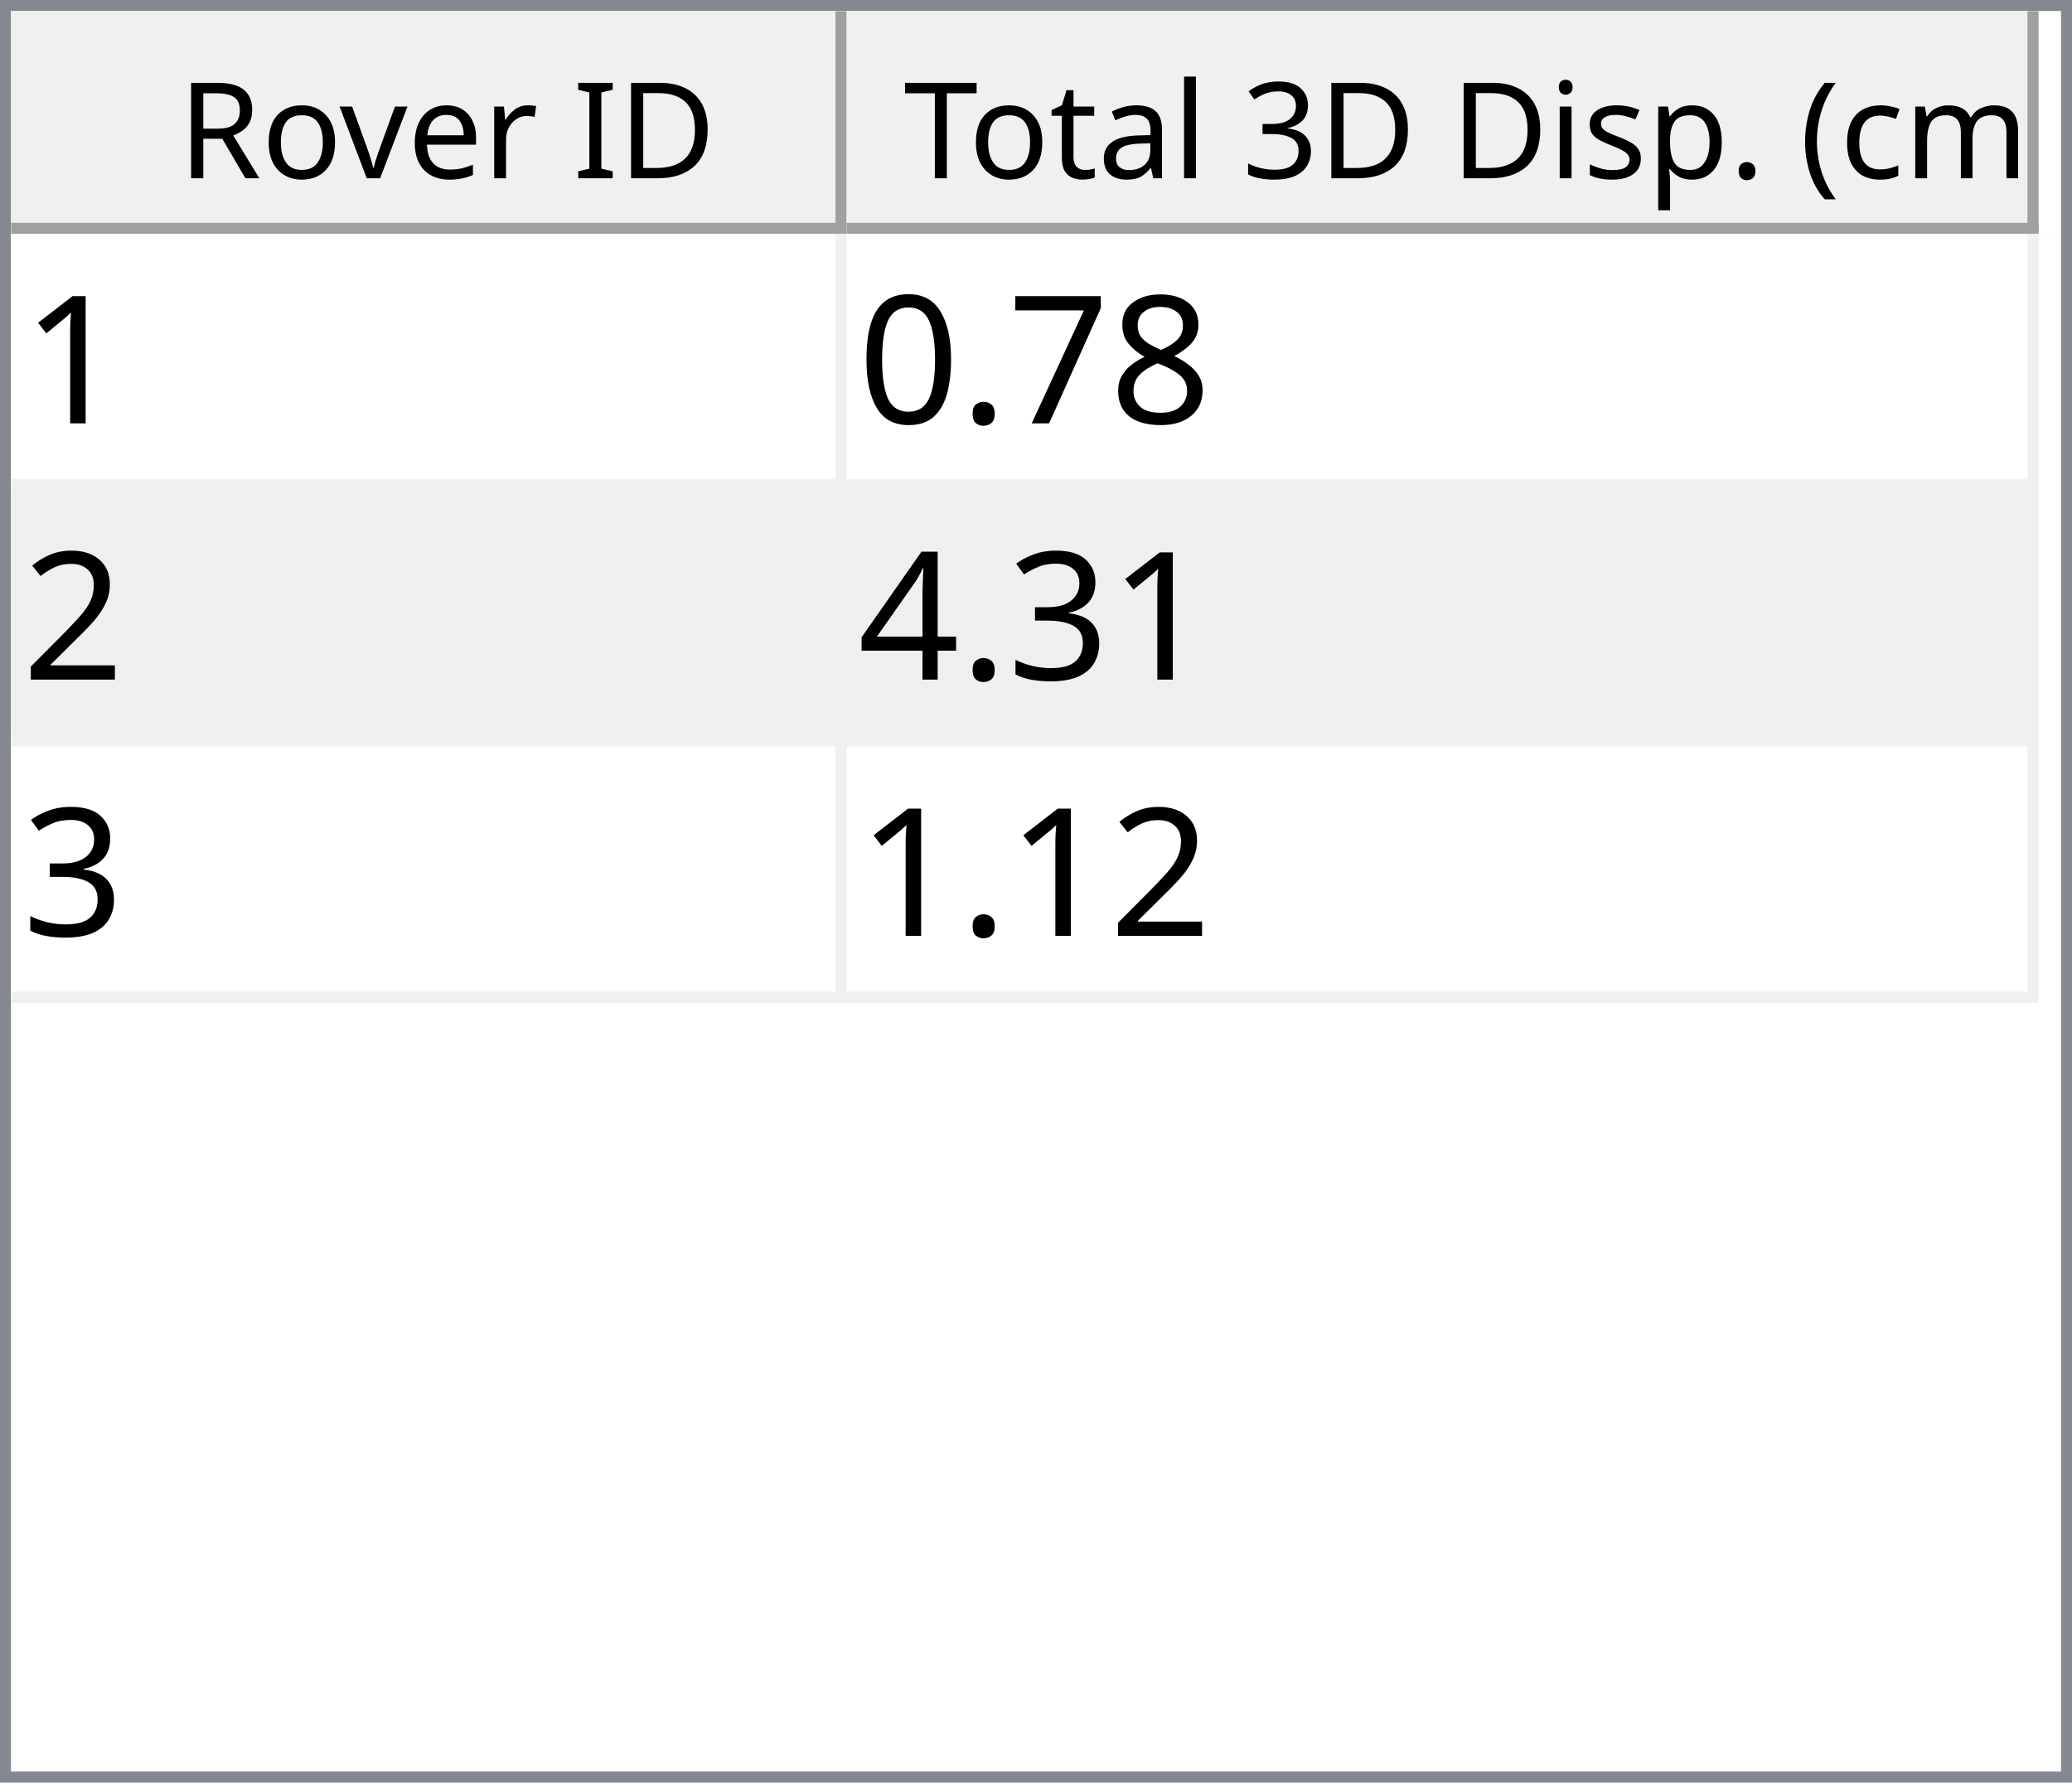
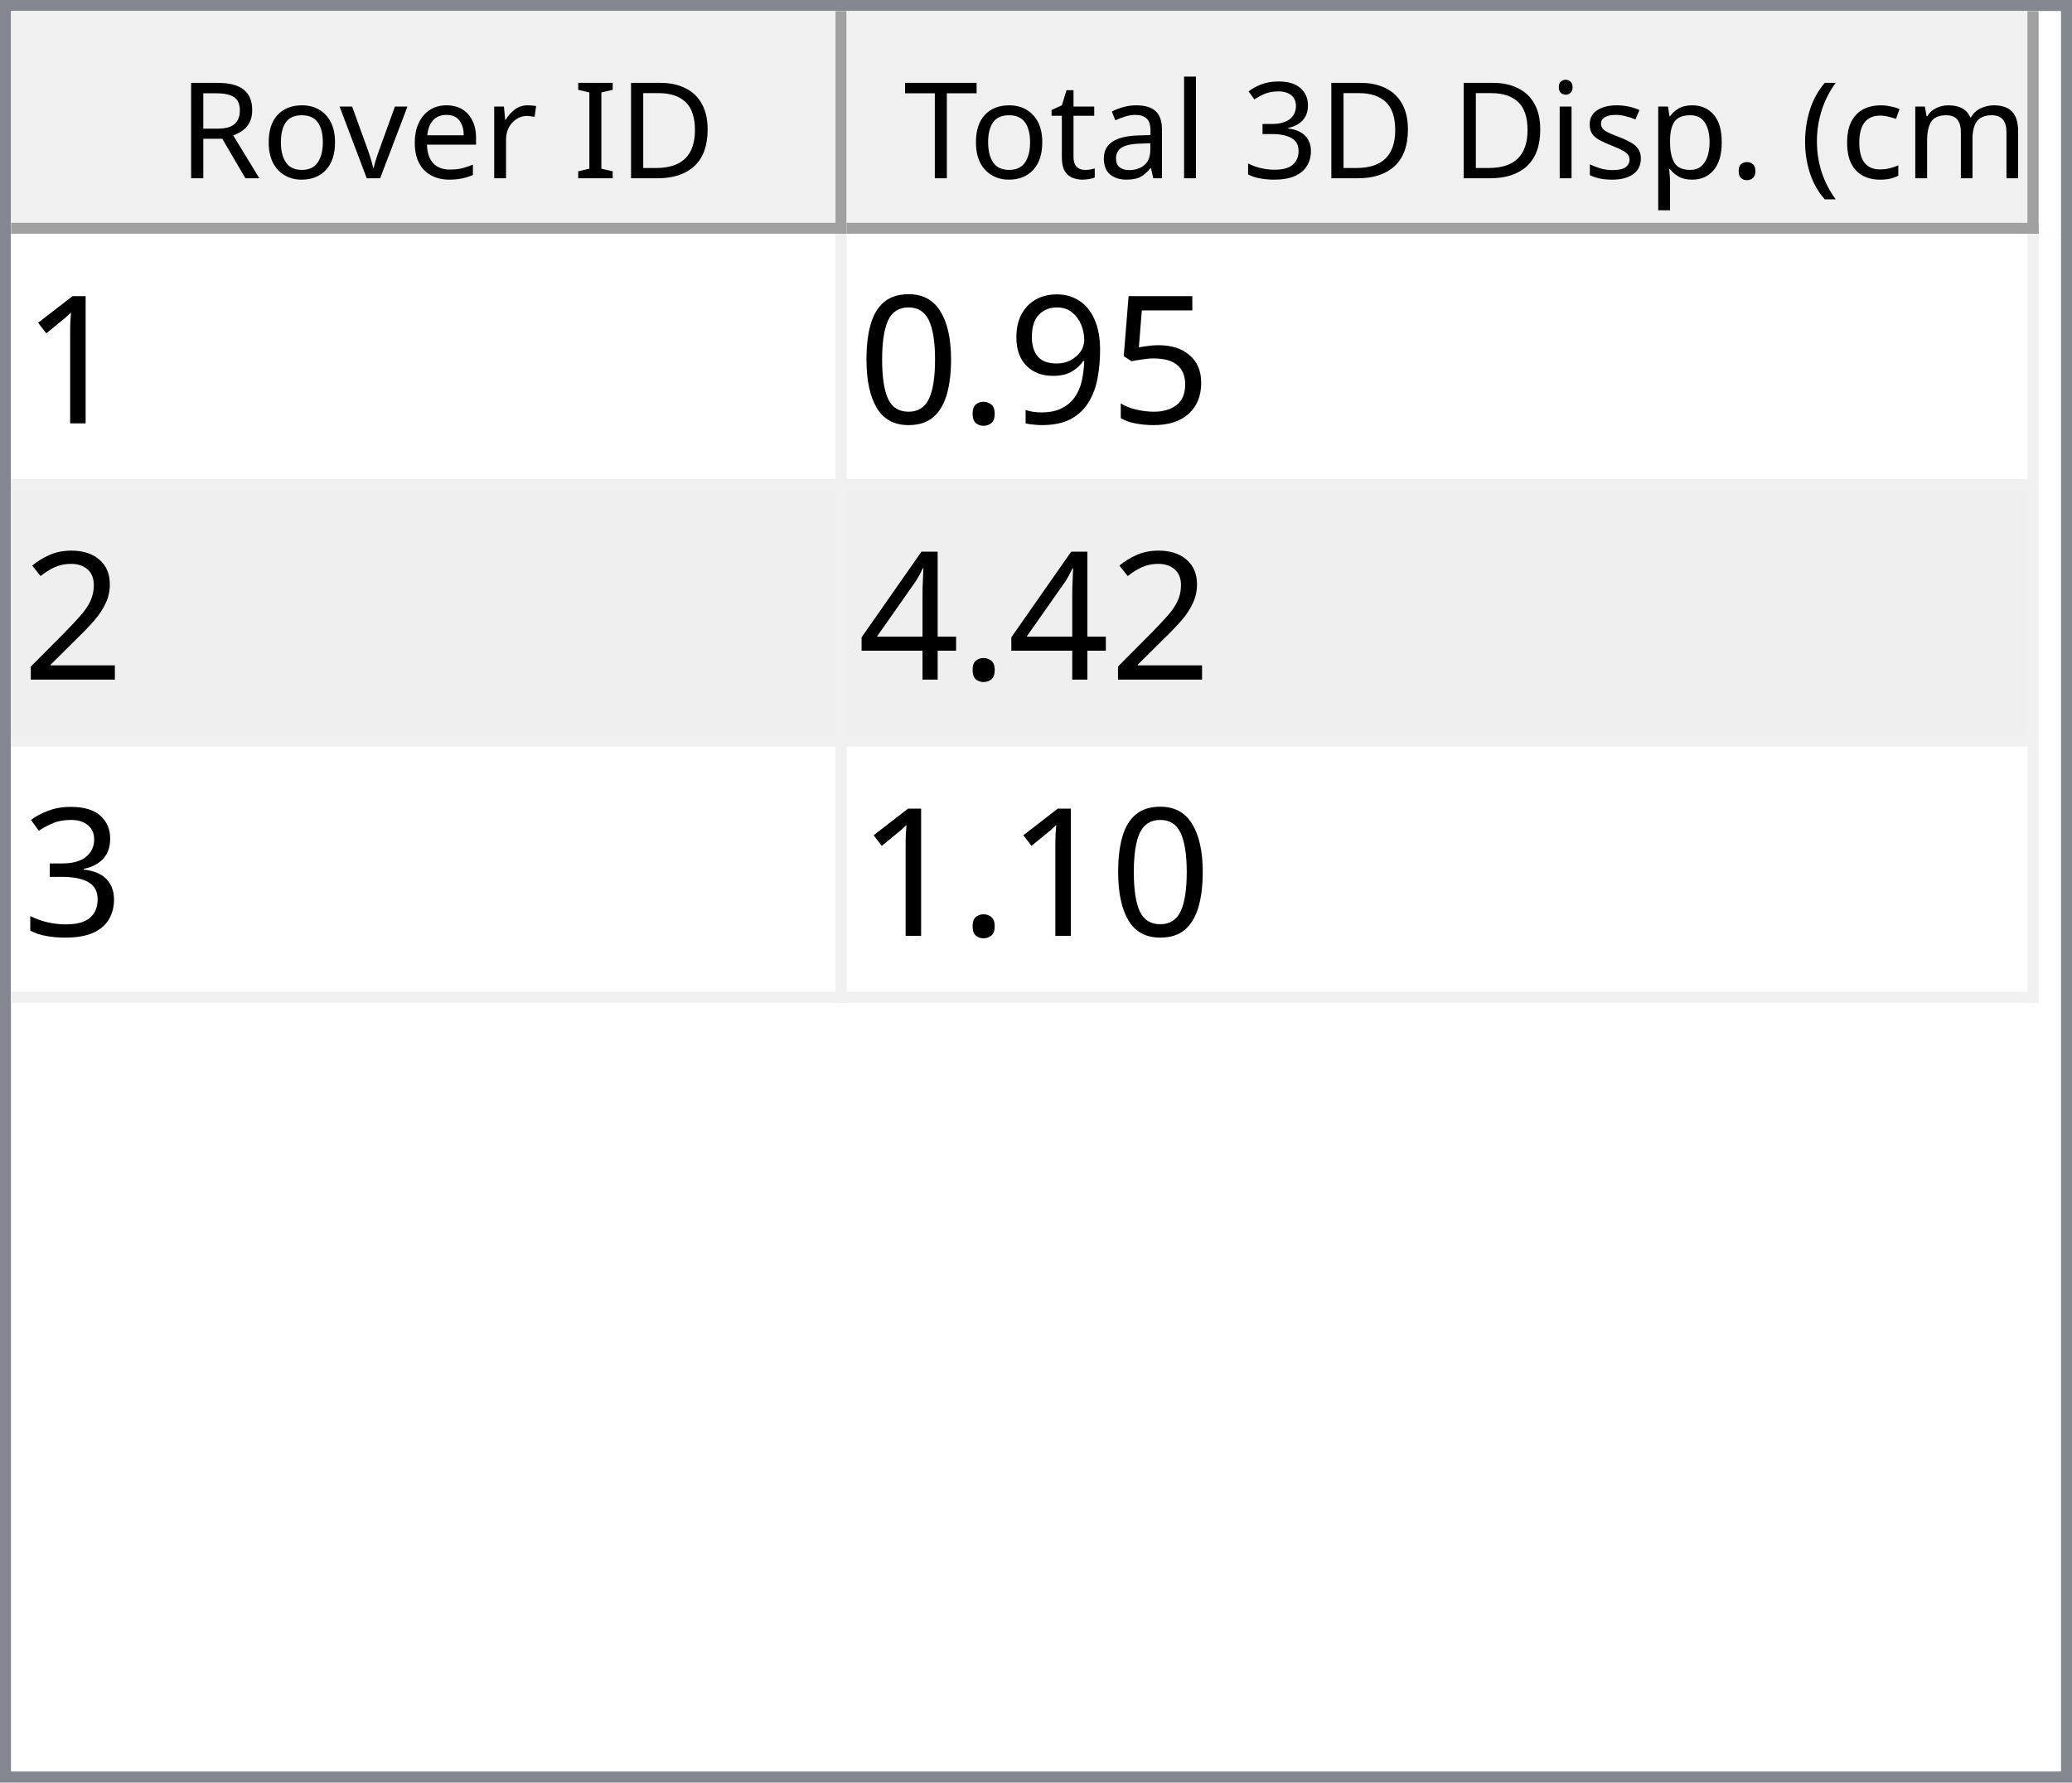
<svg xmlns="http://www.w3.org/2000/svg" style="fill-opacity:1; color-rendering:auto; color-interpolation:auto; text-rendering:auto; stroke:black; stroke-linecap:square; stroke-miterlimit:10; shape-rendering:auto; stroke-opacity:1; fill:black; stroke-dasharray:none; font-weight:normal; stroke-width:1; font-family:'Dialog'; font-style:normal; stroke-linejoin:miter; font-size:12px; stroke-dashoffset:0; image-rendering:auto;" width="186" height="160">
  <defs id="genericDefs" />
  <g>
    <defs id="defs1">
      <clipPath clipPathUnits="userSpaceOnUse" id="clipPath1">
        <path d="M0 0 L186 0 L186 160 L0 160 L0 0 Z" />
      </clipPath>
      <clipPath clipPathUnits="userSpaceOnUse" id="clipPath2">
        <path d="M0 0 L0 160 L186 160 L186 0 Z" />
      </clipPath>
      <clipPath clipPathUnits="userSpaceOnUse" id="clipPath3">
        <path d="M0 0 L0 20 L184 20 L184 0 Z" />
      </clipPath>
      <clipPath clipPathUnits="userSpaceOnUse" id="clipPath4">
        <path d="M0 0 L0 20 L75 20 L75 0 Z" />
      </clipPath>
      <clipPath clipPathUnits="userSpaceOnUse" id="clipPath5">
        <path d="M1 1 L1 19 L74 19 L74 1 Z" />
      </clipPath>
      <clipPath clipPathUnits="userSpaceOnUse" id="clipPath6">
        <path d="M0 0 L0 18 L73 18 L73 0 Z" />
      </clipPath>
      <clipPath clipPathUnits="userSpaceOnUse" id="clipPath7">
        <path d="M-0.5 -0.5 L-0.5 19.5 L74.5 19.5 L74.5 -0.5 Z" />
      </clipPath>
      <clipPath clipPathUnits="userSpaceOnUse" id="clipPath8">
        <path d="M0 0 L0 20 L107 20 L107 0 Z" />
      </clipPath>
      <clipPath clipPathUnits="userSpaceOnUse" id="clipPath9">
        <path d="M1 1 L1 19 L106 19 L106 1 Z" />
      </clipPath>
      <clipPath clipPathUnits="userSpaceOnUse" id="clipPath10">
        <path d="M0 0 L0 18 L105 18 L105 0 Z" />
      </clipPath>
      <clipPath clipPathUnits="userSpaceOnUse" id="clipPath11">
        <path d="M-0.5 -0.5 L-0.5 19.5 L106.5 19.5 L106.5 -0.5 Z" />
      </clipPath>
      <clipPath clipPathUnits="userSpaceOnUse" id="clipPath12">
        <path d="M0 0 L0 138 L184 138 L184 0 Z" />
      </clipPath>
      <clipPath clipPathUnits="userSpaceOnUse" id="clipPath13">
        <path d="M0 0 L0 69 L182 69 L182 0 Z" />
      </clipPath>
      <clipPath clipPathUnits="userSpaceOnUse" id="clipPath14">
        <path d="M-0.5 -0.5 L-0.5 68.5 L181.5 68.5 L181.5 -0.5 Z" />
      </clipPath>
      <clipPath clipPathUnits="userSpaceOnUse" id="clipPath15">
        <path d="M0 0 L0 22 L74 22 L74 0 Z" />
      </clipPath>
      <clipPath clipPathUnits="userSpaceOnUse" id="clipPath16">
        <path d="M0 0 L0 22 L106 22 L106 0 Z" />
      </clipPath>
      <font horiz-adv-x="64.551" id="font1">
        <font-face ascent="107.91" descent="25.098" units-per-em="100" style="font-style:normal; font-family:Segoe UI; font-weight:normal;" />
        <missing-glyph horiz-adv-x="64.551" d="M8.109 0 L8.109 68.266 L56.453 68.266 L56.453 0 L8.109 0 ZM15.328 7.234 L49.219 7.234 L49.219 61.031 L15.328 61.031 L15.328 7.234 Z" />
        <glyph unicode="D" horiz-adv-x="70.117" d="M9.188 0 L9.188 70.016 L28.516 70.016 Q65.531 70.016 65.531 35.891 Q65.531 19.672 55.25 9.836 Q44.969 0 27.734 0 L9.188 0 ZM17.391 62.594 L17.391 7.422 L27.828 7.422 Q41.609 7.422 49.273 14.797 Q56.938 22.172 56.938 35.688 Q56.938 62.594 28.328 62.594 L17.391 62.594 Z" />
        <glyph unicode="I" horiz-adv-x="26.611" d="M17.391 0 L9.188 0 L9.188 70.016 L17.391 70.016 L17.391 0 Z" />
        <glyph unicode=" " horiz-adv-x="27.393" d="" />
        <glyph unicode="r" horiz-adv-x="34.766" d="M34.188 41.891 Q32.078 43.5 28.125 43.5 Q23 43.5 19.555 38.672 Q16.109 33.844 16.109 25.484 L16.109 0 L8.109 0 L8.109 50 L16.109 50 L16.109 39.703 L16.312 39.703 Q18.016 44.969 21.531 47.922 Q25.047 50.875 29.391 50.875 Q32.516 50.875 34.188 50.203 L34.188 41.891 Z" />
        <glyph unicode="e" horiz-adv-x="52.295" d="M48.297 23 L12.984 23 Q13.188 14.656 17.484 10.109 Q21.781 5.562 29.297 5.562 Q37.75 5.562 44.828 11.141 L44.828 3.609 Q38.234 -1.172 27.391 -1.172 Q16.797 -1.172 10.742 5.641 Q4.688 12.453 4.688 24.812 Q4.688 36.469 11.305 43.82 Q17.922 51.172 27.734 51.172 Q37.547 51.172 42.922 44.828 Q48.297 38.484 48.297 27.203 L48.297 23 ZM40.094 29.781 Q40.047 36.719 36.75 40.578 Q33.453 44.438 27.594 44.438 Q21.922 44.438 17.969 40.383 Q14.016 36.328 13.094 29.781 L40.094 29.781 Z" />
        <glyph unicode="v" horiz-adv-x="47.9" d="M47.406 50 L27.484 0 L19.625 0 L0.688 50 L9.469 50 L22.172 13.672 Q23.578 9.672 23.922 6.688 L24.125 6.688 Q24.609 10.453 25.688 13.484 L38.969 50 L47.406 50 Z" />
        <glyph unicode="o" horiz-adv-x="58.594" d="M29 -1.172 Q17.922 -1.172 11.305 5.836 Q4.688 12.844 4.688 24.422 Q4.688 37.016 11.57 44.094 Q18.453 51.172 30.172 51.172 Q41.359 51.172 47.633 44.289 Q53.906 37.406 53.906 25.203 Q53.906 13.234 47.141 6.031 Q40.375 -1.172 29 -1.172 ZM29.594 44.438 Q21.875 44.438 17.383 39.188 Q12.891 33.938 12.891 24.703 Q12.891 15.828 17.43 10.695 Q21.969 5.562 29.594 5.562 Q37.359 5.562 41.531 10.594 Q45.703 15.625 45.703 24.906 Q45.703 34.281 41.531 39.359 Q37.359 44.438 29.594 44.438 Z" />
        <glyph unicode="R" horiz-adv-x="59.814" d="M59.375 0 L49.609 0 L37.891 19.625 Q36.281 22.359 34.766 24.289 Q33.25 26.219 31.664 27.438 Q30.078 28.656 28.25 29.219 Q26.422 29.781 24.125 29.781 L17.391 29.781 L17.391 0 L9.188 0 L9.188 70.016 L30.078 70.016 Q34.672 70.016 38.555 68.867 Q42.438 67.719 45.289 65.375 Q48.141 63.031 49.758 59.547 Q51.375 56.062 51.375 51.375 Q51.375 47.703 50.273 44.656 Q49.172 41.609 47.148 39.211 Q45.125 36.812 42.266 35.133 Q39.406 33.453 35.844 32.516 L35.844 32.328 Q37.594 31.547 38.891 30.547 Q40.188 29.547 41.359 28.18 Q42.531 26.812 43.68 25.078 Q44.828 23.344 46.234 21.047 L59.375 0 ZM17.391 62.594 L17.391 37.203 L28.516 37.203 Q31.594 37.203 34.203 38.133 Q36.812 39.062 38.719 40.797 Q40.625 42.531 41.703 45.047 Q42.781 47.562 42.781 50.688 Q42.781 56.297 39.141 59.445 Q35.5 62.594 28.609 62.594 L17.391 62.594 Z" />
        <glyph unicode=")" horiz-adv-x="30.176" d="M8.297 -15.922 L1.172 -15.922 Q16.406 2.344 16.406 26.812 Q16.406 51.469 1.078 70.016 L8.297 70.016 Q23.531 52.156 23.531 26.703 Q23.531 1.375 8.297 -15.922 Z" />
        <glyph unicode="m" horiz-adv-x="86.133" d="M79.109 0 L71.094 0 L71.094 28.719 Q71.094 37.016 68.531 40.727 Q65.969 44.438 59.906 44.438 Q54.781 44.438 51.195 39.75 Q47.609 35.062 47.609 28.516 L47.609 0 L39.594 0 L39.594 29.688 Q39.594 44.438 28.219 44.438 Q22.953 44.438 19.531 40.016 Q16.109 35.594 16.109 28.516 L16.109 0 L8.109 0 L8.109 50 L16.109 50 L16.109 42.094 L16.312 42.094 Q21.625 51.172 31.844 51.172 Q36.969 51.172 40.773 48.312 Q44.578 45.453 46 40.828 Q51.562 51.172 62.594 51.172 Q79.109 51.172 79.109 30.812 L79.109 0 Z" />
        <glyph unicode="c" horiz-adv-x="46.191" d="M42.188 2.297 Q36.422 -1.172 28.516 -1.172 Q17.828 -1.172 11.258 5.789 Q4.688 12.75 4.688 23.828 Q4.688 36.188 11.766 43.68 Q18.844 51.172 30.672 51.172 Q37.25 51.172 42.281 48.734 L42.281 40.531 Q36.719 44.438 30.375 44.438 Q22.703 44.438 17.797 38.945 Q12.891 33.453 12.891 24.516 Q12.891 15.719 17.508 10.641 Q22.125 5.562 29.891 5.562 Q36.422 5.562 42.188 9.906 L42.188 2.297 Z" />
        <glyph unicode="(" horiz-adv-x="30.176" d="M29.109 -15.922 L21.969 -15.922 Q6.844 1.375 6.844 26.703 Q6.844 52.156 21.969 70.016 L29.203 70.016 Q13.875 51.469 13.875 26.812 Q13.875 2.344 29.109 -15.922 Z" />
        <glyph unicode="." horiz-adv-x="21.68" d="M10.891 -1.078 Q8.641 -1.078 7.055 0.539 Q5.469 2.156 5.469 4.391 Q5.469 6.641 7.055 8.273 Q8.641 9.906 10.891 9.906 Q13.188 9.906 14.797 8.273 Q16.406 6.641 16.406 4.391 Q16.406 2.156 14.797 0.539 Q13.188 -1.078 10.891 -1.078 Z" />
        <glyph unicode="p" horiz-adv-x="58.789" d="M16.312 7.234 L16.109 7.234 L16.109 -23 L8.109 -23 L8.109 50 L16.109 50 L16.109 41.219 L16.312 41.219 Q22.219 51.172 33.594 51.172 Q43.266 51.172 48.688 44.461 Q54.109 37.75 54.109 26.469 Q54.109 13.922 48 6.375 Q41.891 -1.172 31.297 -1.172 Q21.578 -1.172 16.312 7.234 ZM16.109 27.391 L16.109 20.406 Q16.109 14.203 20.141 9.883 Q24.172 5.562 30.375 5.562 Q37.641 5.562 41.773 11.133 Q45.906 16.703 45.906 26.609 Q45.906 34.969 42.047 39.703 Q38.188 44.438 31.594 44.438 Q24.609 44.438 20.359 39.578 Q16.109 34.719 16.109 27.391 Z" />
        <glyph unicode="s" horiz-adv-x="42.432" d="M5.078 1.812 L5.078 10.406 Q11.625 5.562 19.484 5.562 Q30.031 5.562 30.031 12.594 Q30.031 14.594 29.125 15.992 Q28.219 17.391 26.68 18.461 Q25.141 19.531 23.07 20.383 Q21 21.234 18.609 22.172 Q15.281 23.484 12.766 24.828 Q10.25 26.172 8.57 27.859 Q6.891 29.547 6.031 31.695 Q5.172 33.844 5.172 36.719 Q5.172 40.234 6.789 42.945 Q8.406 45.656 11.086 47.484 Q13.766 49.312 17.211 50.242 Q20.656 51.172 24.312 51.172 Q30.812 51.172 35.938 48.922 L35.938 40.828 Q30.422 44.438 23.25 44.438 Q21 44.438 19.195 43.922 Q17.391 43.406 16.094 42.477 Q14.797 41.547 14.086 40.258 Q13.375 38.969 13.375 37.406 Q13.375 35.453 14.086 34.133 Q14.797 32.812 16.164 31.789 Q17.531 30.766 19.484 29.938 Q21.438 29.109 23.922 28.125 Q27.25 26.859 29.883 25.516 Q32.516 24.172 34.375 22.484 Q36.234 20.797 37.234 18.602 Q38.234 16.406 38.234 13.375 Q38.234 9.672 36.602 6.938 Q34.969 4.203 32.234 2.398 Q29.5 0.594 25.93 -0.289 Q22.359 -1.172 18.453 -1.172 Q10.75 -1.172 5.078 1.812 Z" />
        <glyph unicode="i" horiz-adv-x="24.219" d="M12.203 62.703 Q10.062 62.703 8.547 64.164 Q7.031 65.625 7.031 67.875 Q7.031 70.125 8.547 71.609 Q10.062 73.094 12.203 73.094 Q14.406 73.094 15.945 71.609 Q17.484 70.125 17.484 67.875 Q17.484 65.719 15.945 64.211 Q14.406 62.703 12.203 62.703 ZM16.109 0 L8.109 0 L8.109 50 L16.109 50 L16.109 0 Z" />
        <glyph unicode="3" horiz-adv-x="53.906" d="M46.531 19.828 Q46.531 15.094 44.75 11.211 Q42.969 7.328 39.719 4.57 Q36.469 1.812 31.93 0.297 Q27.391 -1.219 21.922 -1.219 Q11.922 -1.219 6 2.594 L6 11.188 Q13.094 5.609 22.219 5.609 Q25.875 5.609 28.828 6.539 Q31.781 7.469 33.906 9.227 Q36.031 10.984 37.18 13.477 Q38.328 15.969 38.328 19.094 Q38.328 32.812 18.797 32.812 L12.984 32.812 L12.984 39.594 L18.5 39.594 Q35.797 39.594 35.797 52.484 Q35.797 64.406 22.609 64.406 Q15.188 64.406 8.688 59.422 L8.688 67.188 Q15.375 71.188 24.609 71.188 Q29 71.188 32.57 69.969 Q36.141 68.75 38.68 66.555 Q41.219 64.359 42.609 61.281 Q44 58.203 44 54.5 Q44 40.672 30.031 36.719 L30.031 36.531 Q33.594 36.141 36.625 34.797 Q39.656 33.453 41.852 31.305 Q44.047 29.156 45.289 26.25 Q46.531 23.344 46.531 19.828 Z" />
        <glyph unicode="l" horiz-adv-x="24.219" d="M16.109 0 L8.109 0 L8.109 74.031 L16.109 74.031 L16.109 0 Z" />
        <glyph unicode="a" horiz-adv-x="50.879" d="M43.891 0 L35.891 0 L35.891 7.812 L35.688 7.812 Q30.469 -1.172 20.312 -1.172 Q12.844 -1.172 8.617 2.781 Q4.391 6.734 4.391 13.281 Q4.391 27.297 20.906 29.594 L35.891 31.688 Q35.891 44.438 25.594 44.438 Q16.547 44.438 9.281 38.281 L9.281 46.484 Q16.656 51.172 26.266 51.172 Q43.891 51.172 43.891 32.516 L43.891 0 ZM35.891 25.297 L23.828 23.641 Q18.266 22.859 15.43 20.875 Q12.594 18.891 12.594 13.875 Q12.594 10.203 15.211 7.883 Q17.828 5.562 22.172 5.562 Q28.125 5.562 32.008 9.742 Q35.891 13.922 35.891 20.312 L35.891 25.297 Z" />
        <glyph unicode="t" horiz-adv-x="33.887" d="M31.297 0.484 Q28.469 -1.078 23.828 -1.078 Q10.688 -1.078 10.688 13.578 L10.688 43.172 L2.094 43.172 L2.094 50 L10.688 50 L10.688 62.203 L18.703 64.797 L18.703 50 L31.297 50 L31.297 43.172 L18.703 43.172 L18.703 14.984 Q18.703 9.969 20.414 7.82 Q22.125 5.672 26.078 5.672 Q29.109 5.672 31.297 7.328 L31.297 0.484 Z" />
        <glyph unicode="T" horiz-adv-x="52.393" d="M50.594 62.594 L30.375 62.594 L30.375 0 L22.172 0 L22.172 62.594 L2 62.594 L2 70.016 L50.594 70.016 L50.594 62.594 Z" />
      </font>
      <font horiz-adv-x="75.0" id="font2">
        <font-face ascent="100.537" descent="21.973" units-per-em="100" style="font-style:normal; font-family:sans-serif; font-weight:normal;" />
        <missing-glyph horiz-adv-x="75.0" d="M12.5 0 L12.5 62.5 L62.5 62.5 L62.5 0 L12.5 0 ZM14.062 1.562 L60.938 1.562 L60.938 60.938 L14.062 60.938 L14.062 1.562 Z" />
        <glyph unicode="1" horiz-adv-x="55.615" d="M37.25 0 L28.469 0 L28.469 56 Q25.297 52.984 20.141 49.953 Q14.984 46.922 10.891 45.406 L10.891 53.906 Q18.266 57.375 23.781 62.305 Q29.297 67.234 31.594 71.875 L37.25 71.875 L37.25 0 Z" />
-         <glyph unicode="8" horiz-adv-x="55.615" d="M17.672 38.812 Q12.203 40.828 9.57 44.539 Q6.938 48.25 6.938 53.422 Q6.938 61.234 12.555 66.555 Q18.172 71.875 27.484 71.875 Q36.859 71.875 42.578 66.43 Q48.297 60.984 48.297 53.172 Q48.297 48.188 45.68 44.508 Q43.062 40.828 37.75 38.812 Q44.344 36.672 47.781 31.883 Q51.219 27.094 51.219 20.453 Q51.219 11.281 44.727 5.031 Q38.234 -1.219 27.641 -1.219 Q17.047 -1.219 10.547 5.055 Q4.047 11.328 4.047 20.703 Q4.047 27.688 7.594 32.398 Q11.141 37.109 17.672 38.812 ZM15.922 53.719 Q15.922 48.641 19.195 45.414 Q22.469 42.188 27.688 42.188 Q32.766 42.188 36.016 45.383 Q39.266 48.578 39.266 53.219 Q39.266 58.062 35.914 61.359 Q32.562 64.656 27.594 64.656 Q22.562 64.656 19.242 61.43 Q15.922 58.203 15.922 53.719 ZM13.094 20.656 Q13.094 16.891 14.875 13.375 Q16.656 9.859 20.172 7.93 Q23.688 6 27.734 6 Q34.031 6 38.133 10.055 Q42.234 14.109 42.234 20.359 Q42.234 26.703 38.016 30.859 Q33.797 35.016 27.438 35.016 Q21.234 35.016 17.164 30.914 Q13.094 26.812 13.094 20.656 Z" />
-         <glyph unicode="7" horiz-adv-x="55.615" d="M4.734 62.203 L4.734 70.656 L51.078 70.656 L51.078 63.812 Q44.234 56.547 37.523 44.484 Q30.812 32.422 27.156 19.672 Q24.516 10.688 23.781 0 L14.75 0 Q14.891 8.453 18.062 20.414 Q21.234 32.375 27.172 43.484 Q33.109 54.594 39.797 62.203 L4.734 62.203 Z" />
+         <glyph unicode="5" horiz-adv-x="55.615" d="M4.156 18.75 L13.375 19.531 Q14.406 12.797 18.141 9.398 Q21.875 6 27.156 6 Q33.5 6 37.891 10.789 Q42.281 15.578 42.281 23.484 Q42.281 31 38.062 35.352 Q33.844 39.703 27 39.703 Q22.75 39.703 19.336 37.773 Q15.922 35.844 13.969 32.766 L5.719 33.844 L12.641 70.609 L48.25 70.609 L48.25 62.203 L19.672 62.203 L15.828 42.969 Q22.266 47.469 29.344 47.469 Q38.719 47.469 45.164 40.969 Q51.609 34.469 51.609 24.266 Q51.609 14.547 45.953 7.469 Q39.062 -1.219 27.156 -1.219 Q17.391 -1.219 11.211 4.25 Q5.031 9.719 4.156 18.75 Z" />
+         <glyph unicode="9" horiz-adv-x="55.615" d="M5.469 16.547 L13.922 17.328 Q14.984 11.375 18.016 8.688 Q21.047 6 25.781 6 Q29.828 6 32.883 7.859 Q35.938 9.719 37.891 12.82 Q39.844 15.922 41.164 21.195 Q42.484 26.469 42.484 31.938 Q42.484 32.516 42.438 33.688 Q39.797 29.5 35.234 26.883 Q30.672 24.266 25.344 24.266 Q16.453 24.266 10.305 30.711 Q4.156 37.156 4.156 47.703 Q4.156 58.594 10.578 65.234 Q17 71.875 26.656 71.875 Q33.641 71.875 39.43 68.117 Q45.219 64.359 48.219 57.398 Q51.219 50.438 51.219 37.25 Q51.219 23.531 48.242 15.406 Q45.266 7.281 39.383 3.031 Q33.5 -1.219 25.594 -1.219 Q17.188 -1.219 11.867 3.445 Q6.547 8.109 5.469 16.547 ZM41.453 48.141 Q41.453 55.719 37.43 60.156 Q33.406 64.594 27.734 64.594 Q21.875 64.594 17.531 59.812 Q13.188 55.031 13.188 47.406 Q13.188 40.578 17.312 36.305 Q21.438 32.031 27.484 32.031 Q33.594 32.031 37.523 36.305 Q41.453 40.578 41.453 48.141 Z" />
        <glyph unicode="." horiz-adv-x="27.783" d="M9.078 0 L9.078 10.016 L19.094 10.016 L19.094 0 L9.078 0 Z" />
        <glyph unicode="0" horiz-adv-x="55.615" d="M4.156 35.297 Q4.156 48 6.766 55.742 Q9.375 63.484 14.523 67.68 Q19.672 71.875 27.484 71.875 Q33.25 71.875 37.594 69.555 Q41.938 67.234 44.773 62.867 Q47.609 58.5 49.219 52.227 Q50.828 45.953 50.828 35.297 Q50.828 22.703 48.242 14.969 Q45.656 7.234 40.508 3.008 Q35.359 -1.219 27.484 -1.219 Q17.141 -1.219 11.234 6.203 Q4.156 15.141 4.156 35.297 ZM13.188 35.297 Q13.188 17.672 17.312 11.836 Q21.438 6 27.484 6 Q33.547 6 37.672 11.859 Q41.797 17.719 41.797 35.297 Q41.797 52.984 37.672 58.789 Q33.547 64.594 27.391 64.594 Q21.344 64.594 17.719 59.469 Q13.188 52.938 13.188 35.297 Z" />
        <glyph unicode="2" horiz-adv-x="55.615" d="M50.344 8.453 L50.344 0 L3.031 0 Q2.938 3.172 4.047 6.109 Q5.859 10.938 9.836 15.625 Q13.812 20.312 21.344 26.469 Q33.016 36.031 37.117 41.625 Q41.219 47.219 41.219 52.203 Q41.219 57.422 37.477 61.008 Q33.734 64.594 27.734 64.594 Q21.391 64.594 17.578 60.789 Q13.766 56.984 13.719 50.25 L4.688 51.172 Q5.609 61.281 11.664 66.578 Q17.719 71.875 27.938 71.875 Q38.234 71.875 44.242 66.164 Q50.25 60.453 50.25 52 Q50.25 47.703 48.492 43.555 Q46.734 39.406 42.656 34.812 Q38.578 30.219 29.109 22.219 Q21.188 15.578 18.945 13.211 Q16.703 10.844 15.234 8.453 L50.344 8.453 Z" />
+         <glyph unicode="4" horiz-adv-x="55.615" d="M32.328 0 L32.328 17.141 L1.266 17.141 L1.266 25.203 L33.938 71.578 L41.109 71.578 L41.109 25.203 L50.781 25.203 L50.781 17.141 L41.109 17.141 L41.109 0 L32.328 0 ZM32.328 25.203 L32.328 57.469 L9.906 25.203 L32.328 25.203 Z" />
        <glyph unicode="3" horiz-adv-x="55.615" d="M4.203 18.891 L12.984 20.062 Q14.5 12.594 18.141 9.297 Q21.781 6 27 6 Q33.203 6 37.477 10.297 Q41.75 14.594 41.75 20.953 Q41.75 27 37.797 30.93 Q33.844 34.859 27.734 34.859 Q25.25 34.859 21.531 33.891 L22.516 41.609 Q23.391 41.5 23.922 41.5 Q29.547 41.5 34.039 44.43 Q38.531 47.359 38.531 53.469 Q38.531 58.297 35.258 61.477 Q31.984 64.656 26.812 64.656 Q21.688 64.656 18.266 61.43 Q14.844 58.203 13.875 51.766 L5.078 53.328 Q6.688 62.156 12.398 67.016 Q18.109 71.875 26.609 71.875 Q32.469 71.875 37.398 69.359 Q42.328 66.844 44.945 62.5 Q47.562 58.156 47.562 53.266 Q47.562 48.641 45.07 44.828 Q42.578 41.016 37.703 38.766 Q44.047 37.312 47.562 32.695 Q51.078 28.078 51.078 21.141 Q51.078 11.766 44.242 5.25 Q37.406 -1.266 26.953 -1.266 Q17.531 -1.266 11.305 4.352 Q5.078 9.969 4.203 18.891 Z" />
-         <glyph unicode="4" horiz-adv-x="55.615" d="M32.328 0 L32.328 17.141 L1.266 17.141 L1.266 25.203 L33.938 71.578 L41.109 71.578 L41.109 25.203 L50.781 25.203 L50.781 17.141 L41.109 17.141 L41.109 0 L32.328 0 ZM32.328 25.203 L32.328 57.469 L9.906 25.203 L32.328 25.203 Z" />
      </font>
    </defs>
    <g style="fill:white; stroke:white;">
      <rect x="0" y="0" width="186" style="clip-path:url(#clipPath1); stroke:none;" height="160" />
    </g>
    <g style="fill:white; text-rendering:optimizeSpeed; color-rendering:optimizeSpeed; image-rendering:optimizeSpeed; shape-rendering:crispEdges; stroke:white; color-interpolation:sRGB;">
      <rect x="0" width="186" height="160" y="0" style="stroke:none;" />
      <path style="stroke:none;" d="M0 160 L186 160 L186 0 L0 0 Z" />
    </g>
    <g style="fill:rgb(240,240,240); font-family:'Segoe UI'; stroke:rgb(240,240,240);">
      <rect x="0" y="0" width="186" style="clip-path:url(#clipPath2); stroke:none;" height="160" />
    </g>
    <g style="fill:rgb(130,135,144); font-family:'Segoe UI'; stroke:rgb(130,135,144);">
      <path d="M0 0 L186 0 L186 160 L0 160 L0 0 ZM1 1 L185 1 L185 159 L1 159 L1 1 Z" style="fill-rule:evenodd; clip-path:url(#clipPath2); stroke:none;" />
    </g>
    <g style="fill:white; font-family:'Segoe UI'; stroke:white;" transform="translate(1,1)">
      <rect x="0" y="0" width="184" style="clip-path:url(#clipPath3); stroke:none;" height="20" />
    </g>
    <g style="fill:rgb(240,240,240); font-family:'Segoe UI'; stroke:rgb(240,240,240);" transform="translate(1,1)">
      <rect x="0" y="0" width="75" style="clip-path:url(#clipPath4); stroke:none;" height="20" />
    </g>
    <g style="font-family:'Segoe UI';" transform="translate(2,2)">
      <text x="14" xml:space="preserve" y="14" style="clip-path:url(#clipPath6); stroke:none;">Rover ID</text>
    </g>
    <g style="fill:rgb(160,160,160); font-family:'Segoe UI'; stroke:rgb(160,160,160); stroke-linejoin:bevel;" transform="translate(1.5,1.5)">
      <line x1="74" x2="74" y1="0" style="fill:none; clip-path:url(#clipPath7);" y2="19" />
    </g>
    <g style="fill:rgb(160,160,160); font-family:'Segoe UI'; stroke:rgb(160,160,160); stroke-linejoin:bevel;" transform="matrix(1,0,0,1,1,1) translate(0.5,0.5)">
      <line x1="0" x2="74" y1="19" style="fill:none; clip-path:url(#clipPath7);" y2="19" />
    </g>
    <g style="fill:rgb(240,240,240); font-family:'Segoe UI'; stroke:rgb(240,240,240);" transform="translate(76,1)">
      <rect x="0" y="0" width="107" style="clip-path:url(#clipPath8); stroke:none;" height="20" />
    </g>
    <g style="font-family:'Segoe UI';" transform="translate(77,2)">
      <text x="1" xml:space="preserve" y="14" style="clip-path:url(#clipPath10); stroke:none;"> Total 3D Disp. (cm)</text>
    </g>
    <g style="fill:rgb(160,160,160); font-family:'Segoe UI'; stroke:rgb(160,160,160); stroke-linejoin:bevel;" transform="translate(76.5,1.5)">
      <line x1="106" x2="106" y1="0" style="fill:none; clip-path:url(#clipPath11);" y2="19" />
    </g>
    <g style="fill:rgb(160,160,160); font-family:'Segoe UI'; stroke:rgb(160,160,160); stroke-linejoin:bevel;" transform="matrix(1,0,0,1,76,1) translate(0.5,0.5)">
      <line x1="0" x2="106" y1="19" style="fill:none; clip-path:url(#clipPath11);" y2="19" />
    </g>
    <g style="fill:white; font-family:'Segoe UI'; stroke:white;" transform="translate(1,21)">
      <rect x="0" y="0" width="184" style="clip-path:url(#clipPath12); stroke:none;" height="138" />
    </g>
    <g style="fill:rgb(240,240,240); font-size:16px; font-family:sans-serif; stroke:rgb(240,240,240);" transform="translate(1,21)">
      <rect x="0" y="0" width="182" style="clip-path:url(#clipPath13); stroke:none;" height="69" />
      <line transform="translate(0.5,0.5)" x1="0" x2="181" y1="22" style="clip-path:url(#clipPath14); fill:none; stroke-linejoin:bevel;" y2="22" />
    </g>
    <g transform="matrix(1,0,0,1,1,21) translate(0.5,0.5)" style="fill:rgb(240,240,240); font-size:16px; font-family:sans-serif; stroke:rgb(240,240,240); stroke-linejoin:bevel;">
      <line x1="0" x2="181" y1="45" style="fill:none; clip-path:url(#clipPath14);" y2="45" />
    </g>
    <g transform="matrix(1,0,0,1,1,21) translate(0.5,0.5)" style="fill:rgb(240,240,240); font-size:16px; font-family:sans-serif; stroke:rgb(240,240,240); stroke-linejoin:bevel;">
      <line x1="0" x2="181" y1="68" style="fill:none; clip-path:url(#clipPath14);" y2="68" />
    </g>
    <g transform="matrix(1,0,0,1,1,21) translate(0.5,0.5)" style="fill:rgb(240,240,240); font-size:16px; font-family:sans-serif; stroke:rgb(240,240,240); stroke-linejoin:bevel;">
      <line x1="74" x2="74" y1="0" style="fill:none; clip-path:url(#clipPath14);" y2="68" />
    </g>
    <g transform="matrix(1,0,0,1,1,21) translate(0.5,0.5)" style="fill:rgb(240,240,240); font-size:16px; font-family:sans-serif; stroke:rgb(240,240,240); stroke-linejoin:bevel;">
      <line x1="181" x2="181" y1="0" style="fill:none; clip-path:url(#clipPath14);" y2="68" />
    </g>
    <g style="fill:white; font-size:16px; font-family:sans-serif; stroke:white;" transform="matrix(1,0,0,1,1,21)">
      <rect x="0" y="0" width="74" style="clip-path:url(#clipPath15); stroke:none;" height="22" />
      <text x="1" y="17" style="fill:black; clip-path:url(#clipPath15); stroke:none;" xml:space="preserve">1</text>
    </g>
    <g style="fill:white; font-size:16px; font-family:sans-serif; stroke:white;" transform="matrix(1,0,0,1,1,21) translate(75,0)">
      <rect x="0" y="0" width="106" style="clip-path:url(#clipPath16); stroke:none;" height="22" />
-       <text x="1" y="17" style="fill:black; clip-path:url(#clipPath16); stroke:none;" xml:space="preserve">0.78</text>
+       <text x="1" y="17" style="fill:black; clip-path:url(#clipPath16); stroke:none;" xml:space="preserve">0.95</text>
    </g>
    <g style="fill:rgb(239,239,239); font-size:16px; font-family:sans-serif; stroke:rgb(239,239,239);" transform="matrix(1,0,0,1,1,21) translate(0,23)">
      <rect x="0" y="0" width="74" style="clip-path:url(#clipPath15); stroke:none;" height="22" />
      <text x="1" y="17" style="fill:black; clip-path:url(#clipPath15); stroke:none;" xml:space="preserve">2</text>
    </g>
    <g style="fill:rgb(239,239,239); font-size:16px; font-family:sans-serif; stroke:rgb(239,239,239);" transform="matrix(1,0,0,1,1,21) translate(75,23)">
      <rect x="0" y="0" width="106" style="clip-path:url(#clipPath16); stroke:none;" height="22" />
-       <text x="1" y="17" style="fill:black; clip-path:url(#clipPath16); stroke:none;" xml:space="preserve">4.31</text>
+       <text x="1" y="17" style="fill:black; clip-path:url(#clipPath16); stroke:none;" xml:space="preserve">4.42</text>
    </g>
    <g style="fill:white; font-size:16px; font-family:sans-serif; stroke:white;" transform="matrix(1,0,0,1,1,21) translate(0,46)">
      <rect x="0" y="0" width="74" style="clip-path:url(#clipPath15); stroke:none;" height="22" />
      <text x="1" y="17" style="fill:black; clip-path:url(#clipPath15); stroke:none;" xml:space="preserve">3</text>
    </g>
    <g style="fill:white; font-size:16px; font-family:sans-serif; stroke:white;" transform="matrix(1,0,0,1,1,21) translate(75,46)">
      <rect x="0" y="0" width="106" style="clip-path:url(#clipPath16); stroke:none;" height="22" />
-       <text x="1" y="17" style="fill:black; clip-path:url(#clipPath16); stroke:none;" xml:space="preserve">1.12</text>
+       <text x="1" y="17" style="fill:black; clip-path:url(#clipPath16); stroke:none;" xml:space="preserve">1.10</text>
    </g>
  </g>
</svg>
